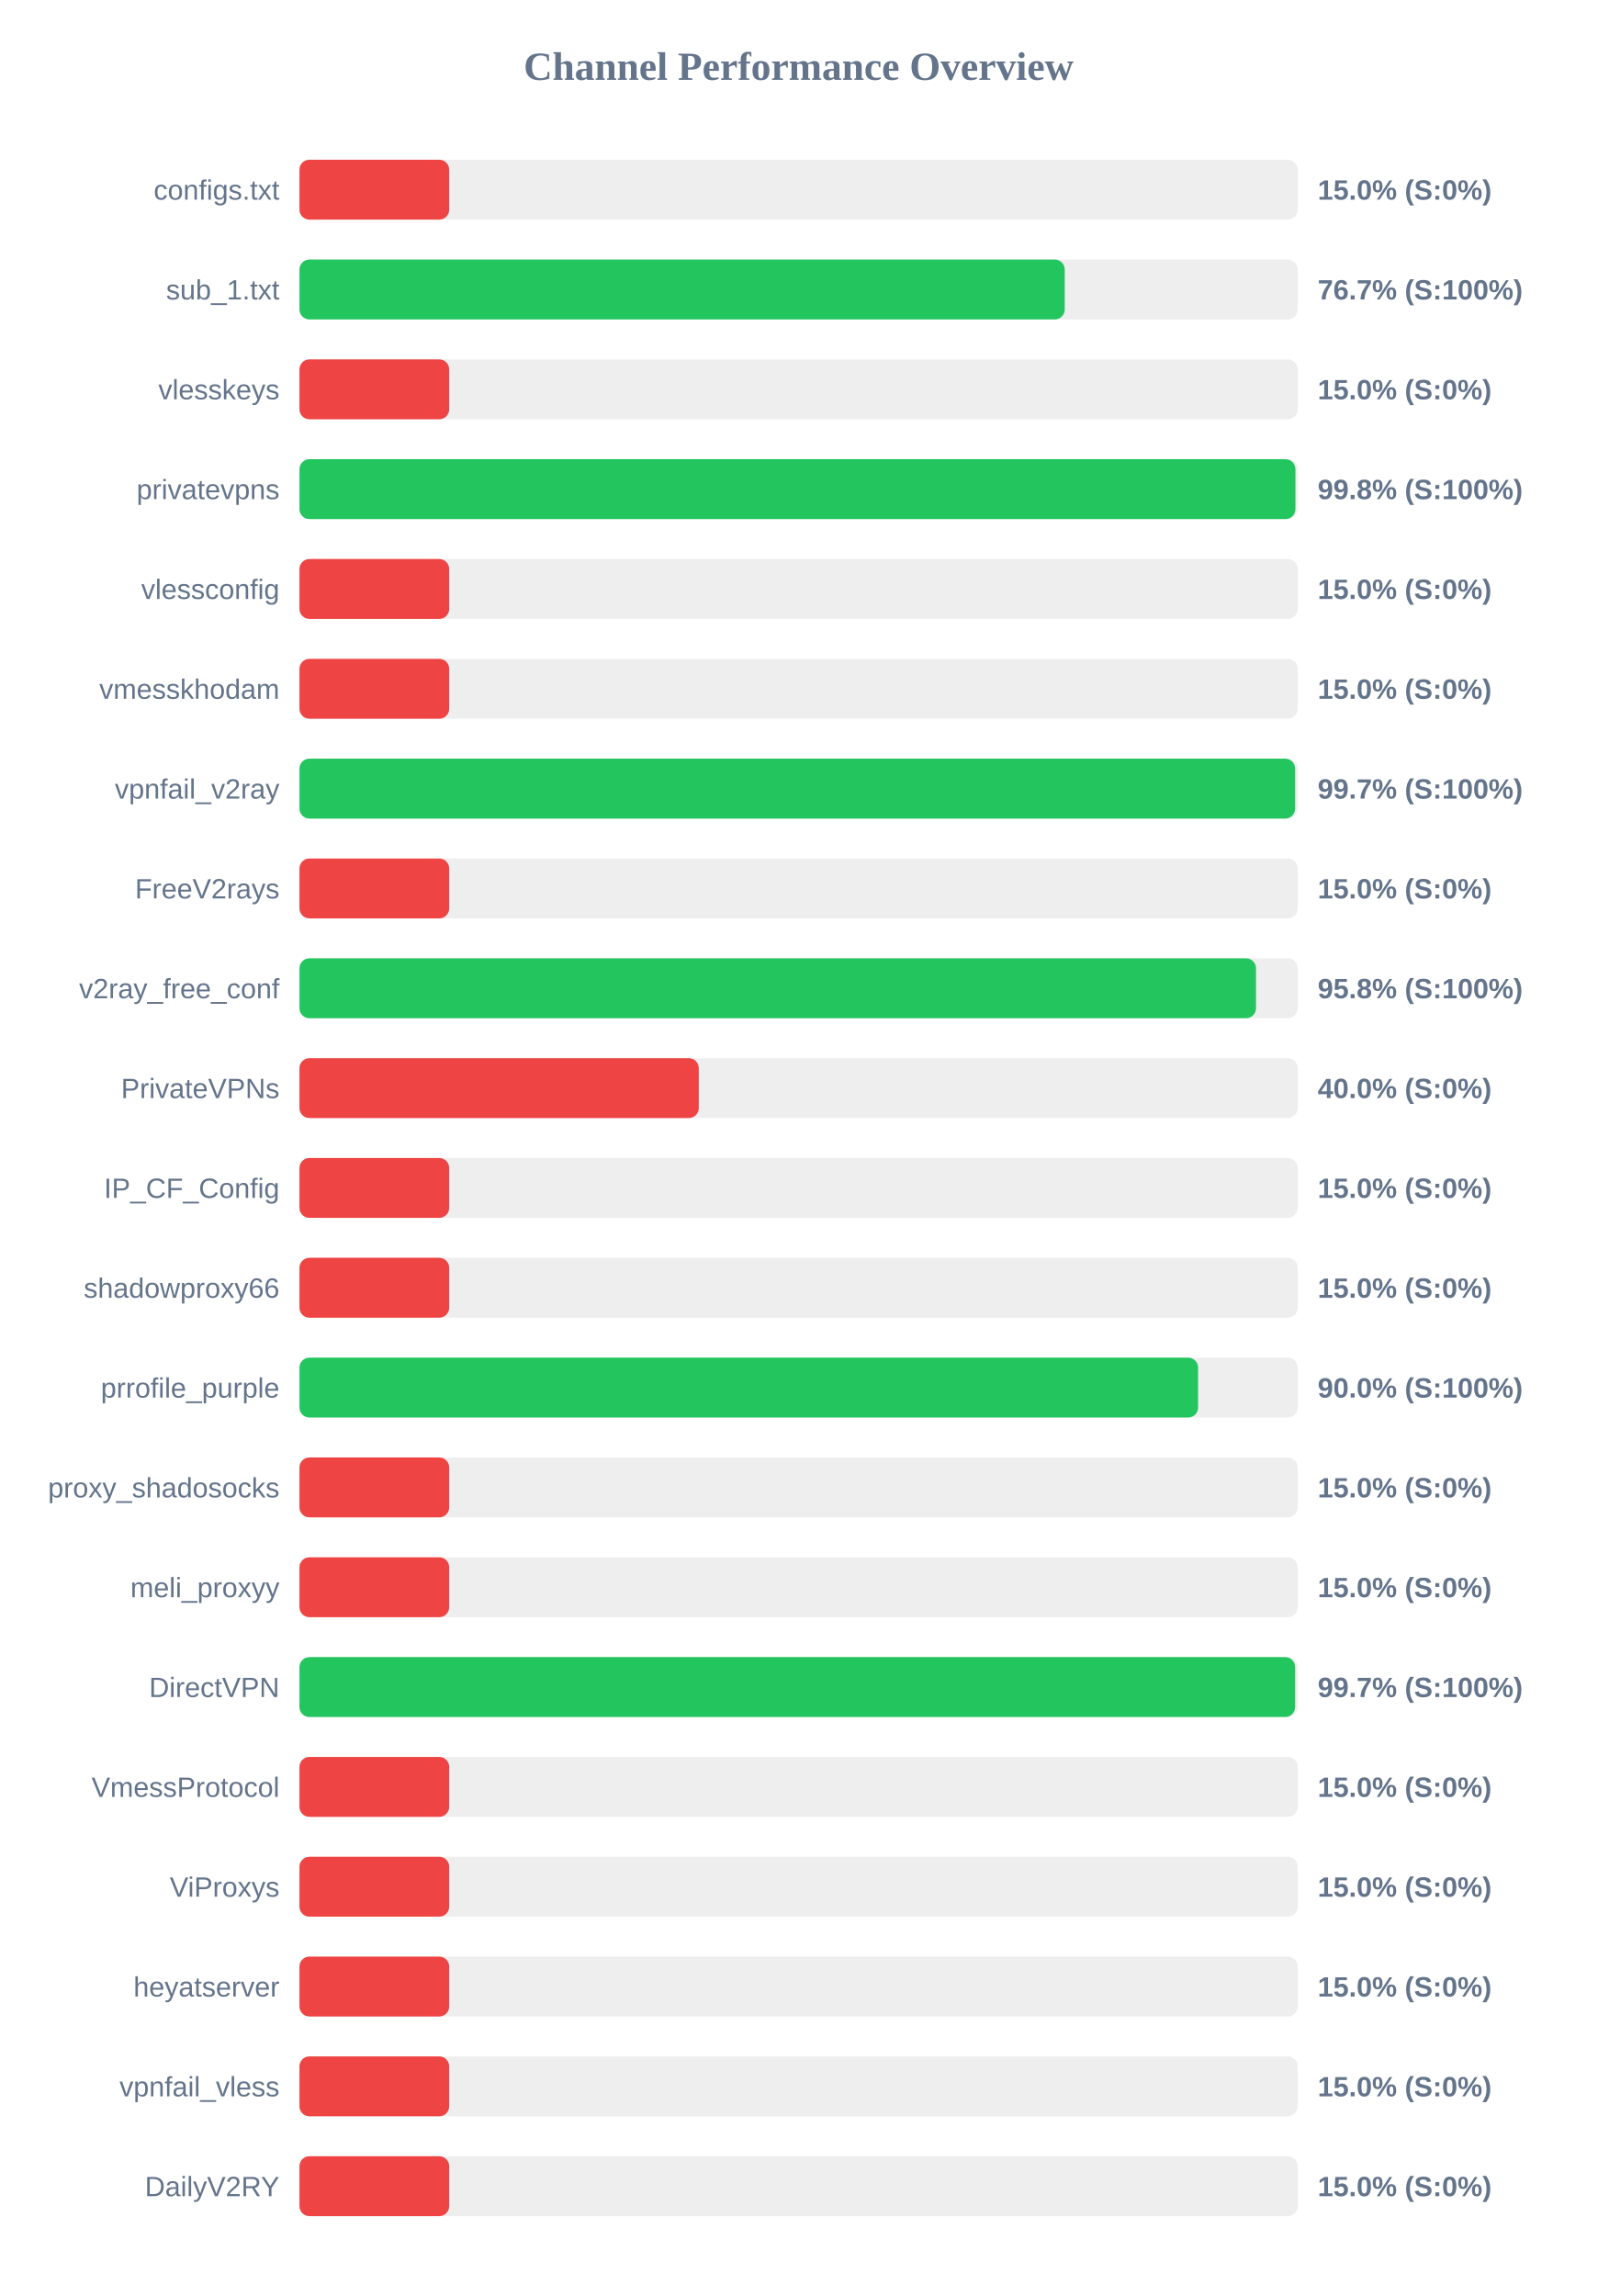
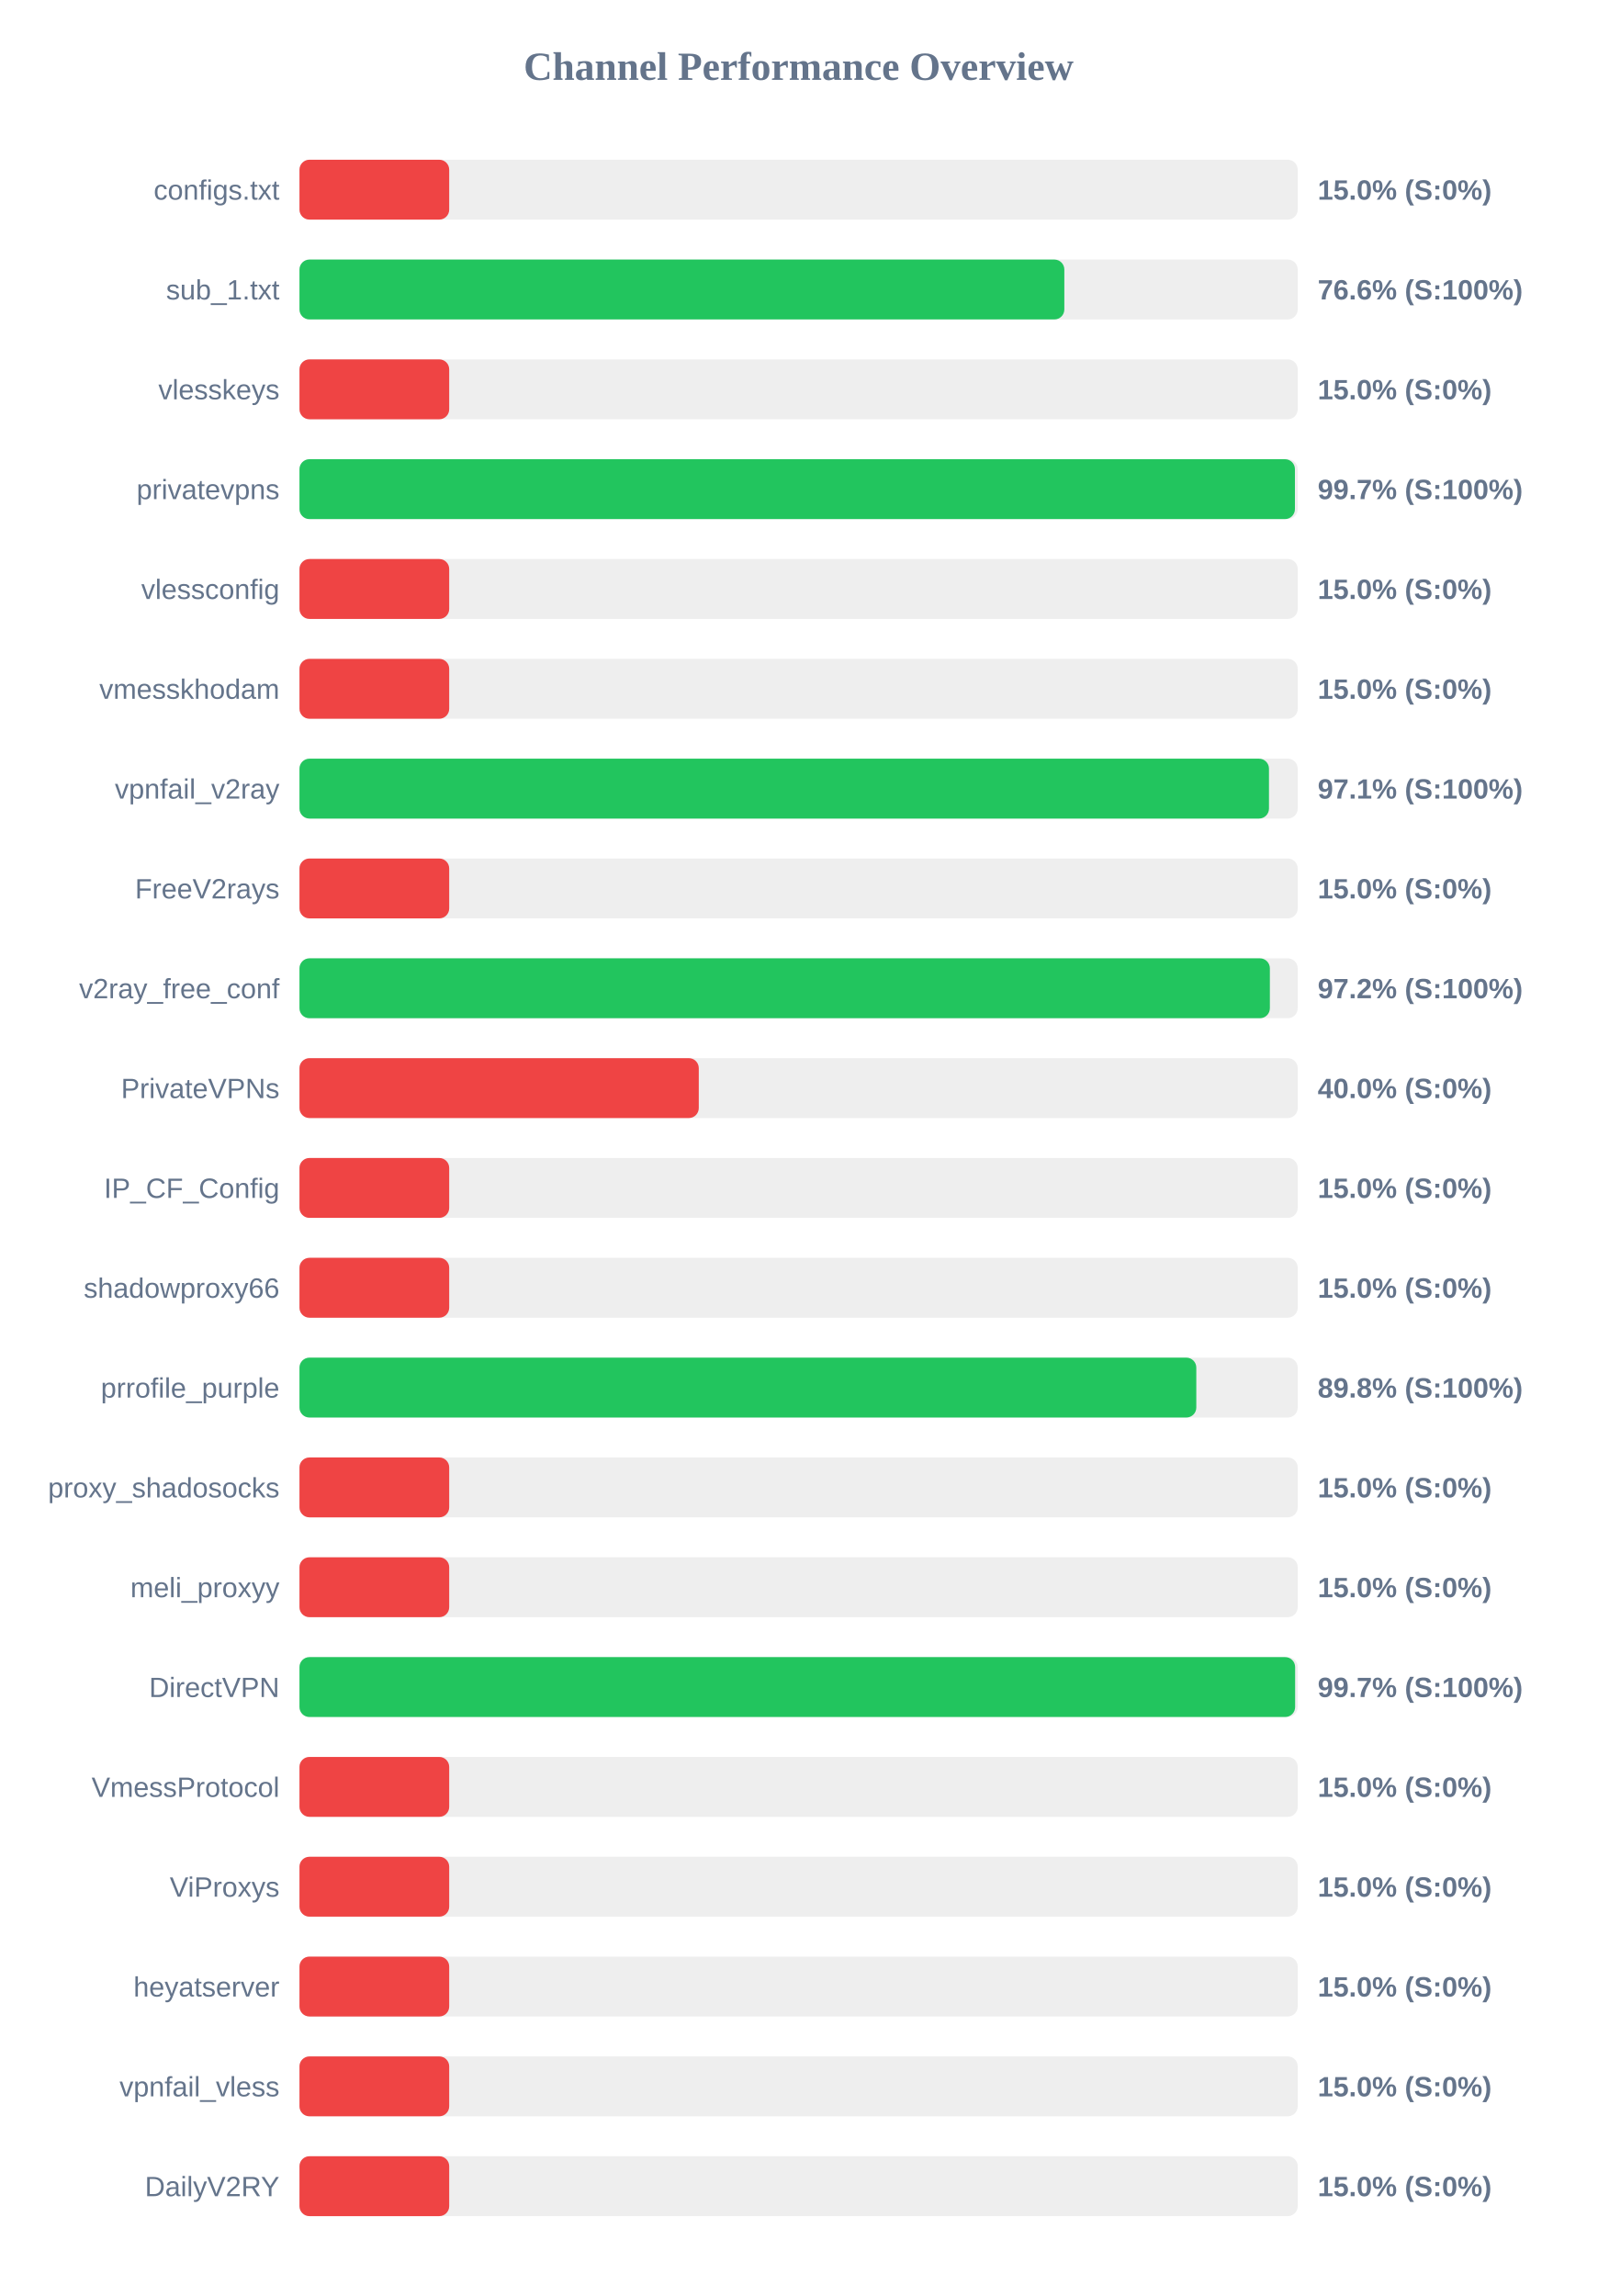
<svg xmlns="http://www.w3.org/2000/svg" width="800" height="1150" version="1.1">
  <style>
        .row { font: 14px Arial; fill: #64748b; }
        .score { font: bold 14px Arial; fill: #64748b; }
    </style>
  <text x="400" y="40" text-anchor="middle" font-size="20px" font-weight="bold" fill="#64748b">Channel Performance Overview</text>
  <rect x="150" y="80" width="500" height="30" fill="#eee" rx="5" />
  <rect x="150" y="80" width="75.0" height="30" fill="#ef4444" rx="5" />
  <text x="140" y="100" text-anchor="end" class="row">configs.txt</text>
  <text x="660" y="100" text-anchor="start" class="score">15.0% (S:0%)</text>
  <rect x="150" y="130" width="500" height="30" fill="#eee" rx="5" />
-   <rect x="150" y="130" width="383.3" height="30" fill="#22c55e" rx="5" />
+   <rect x="150" y="130" width="383.1" height="30" fill="#22c55e" rx="5" />
  <text x="140" y="150" text-anchor="end" class="row">sub_1.txt</text>
-   <text x="660" y="150" text-anchor="start" class="score">76.7% (S:100%)</text>
+   <text x="660" y="150" text-anchor="start" class="score">76.6% (S:100%)</text>
  <rect x="150" y="180" width="500" height="30" fill="#eee" rx="5" />
  <rect x="150" y="180" width="75.0" height="30" fill="#ef4444" rx="5" />
  <text x="140" y="200" text-anchor="end" class="row">vlesskeys</text>
  <text x="660" y="200" text-anchor="start" class="score">15.0% (S:0%)</text>
  <rect x="150" y="230" width="500" height="30" fill="#eee" rx="5" />
-   <rect x="150" y="230" width="498.85" height="30" fill="#22c55e" rx="5" />
+   <rect x="150" y="230" width="498.6" height="30" fill="#22c55e" rx="5" />
  <text x="140" y="250" text-anchor="end" class="row">privatevpns</text>
-   <text x="660" y="250" text-anchor="start" class="score">99.8% (S:100%)</text>
+   <text x="660" y="250" text-anchor="start" class="score">99.7% (S:100%)</text>
  <rect x="150" y="280" width="500" height="30" fill="#eee" rx="5" />
  <rect x="150" y="280" width="75.0" height="30" fill="#ef4444" rx="5" />
  <text x="140" y="300" text-anchor="end" class="row">vlessconfig</text>
  <text x="660" y="300" text-anchor="start" class="score">15.0% (S:0%)</text>
  <rect x="150" y="330" width="500" height="30" fill="#eee" rx="5" />
  <rect x="150" y="330" width="75.0" height="30" fill="#ef4444" rx="5" />
  <text x="140" y="350" text-anchor="end" class="row">vmesskhodam</text>
  <text x="660" y="350" text-anchor="start" class="score">15.0% (S:0%)</text>
  <rect x="150" y="380" width="500" height="30" fill="#eee" rx="5" />
-   <rect x="150" y="380" width="498.7" height="30" fill="#22c55e" rx="5" />
+   <rect x="150" y="380" width="485.6" height="30" fill="#22c55e" rx="5" />
  <text x="140" y="400" text-anchor="end" class="row">vpnfail_v2ray</text>
-   <text x="660" y="400" text-anchor="start" class="score">99.7% (S:100%)</text>
+   <text x="660" y="400" text-anchor="start" class="score">97.1% (S:100%)</text>
  <rect x="150" y="430" width="500" height="30" fill="#eee" rx="5" />
  <rect x="150" y="430" width="75.0" height="30" fill="#ef4444" rx="5" />
  <text x="140" y="450" text-anchor="end" class="row">FreeV2rays</text>
  <text x="660" y="450" text-anchor="start" class="score">15.0% (S:0%)</text>
  <rect x="150" y="480" width="500" height="30" fill="#eee" rx="5" />
-   <rect x="150" y="480" width="479.1" height="30" fill="#22c55e" rx="5" />
+   <rect x="150" y="480" width="486.05" height="30" fill="#22c55e" rx="5" />
  <text x="140" y="500" text-anchor="end" class="row">v2ray_free_conf</text>
-   <text x="660" y="500" text-anchor="start" class="score">95.8% (S:100%)</text>
+   <text x="660" y="500" text-anchor="start" class="score">97.2% (S:100%)</text>
  <rect x="150" y="530" width="500" height="30" fill="#eee" rx="5" />
  <rect x="150" y="530" width="200.0" height="30" fill="#ef4444" rx="5" />
  <text x="140" y="550" text-anchor="end" class="row">PrivateVPNs</text>
  <text x="660" y="550" text-anchor="start" class="score">40.0% (S:0%)</text>
  <rect x="150" y="580" width="500" height="30" fill="#eee" rx="5" />
  <rect x="150" y="580" width="75.0" height="30" fill="#ef4444" rx="5" />
  <text x="140" y="600" text-anchor="end" class="row">IP_CF_Config</text>
  <text x="660" y="600" text-anchor="start" class="score">15.0% (S:0%)</text>
  <rect x="150" y="630" width="500" height="30" fill="#eee" rx="5" />
  <rect x="150" y="630" width="75.0" height="30" fill="#ef4444" rx="5" />
  <text x="140" y="650" text-anchor="end" class="row">shadowproxy66</text>
  <text x="660" y="650" text-anchor="start" class="score">15.0% (S:0%)</text>
  <rect x="150" y="680" width="500" height="30" fill="#eee" rx="5" />
-   <rect x="150" y="680" width="450.1" height="30" fill="#22c55e" rx="5" />
+   <rect x="150" y="680" width="449.2" height="30" fill="#22c55e" rx="5" />
  <text x="140" y="700" text-anchor="end" class="row">prrofile_purple</text>
-   <text x="660" y="700" text-anchor="start" class="score">90.0% (S:100%)</text>
+   <text x="660" y="700" text-anchor="start" class="score">89.8% (S:100%)</text>
  <rect x="150" y="730" width="500" height="30" fill="#eee" rx="5" />
  <rect x="150" y="730" width="75.0" height="30" fill="#ef4444" rx="5" />
  <text x="140" y="750" text-anchor="end" class="row">proxy_shadosocks</text>
  <text x="660" y="750" text-anchor="start" class="score">15.0% (S:0%)</text>
  <rect x="150" y="780" width="500" height="30" fill="#eee" rx="5" />
  <rect x="150" y="780" width="75.0" height="30" fill="#ef4444" rx="5" />
  <text x="140" y="800" text-anchor="end" class="row">meli_proxyy</text>
  <text x="660" y="800" text-anchor="start" class="score">15.0% (S:0%)</text>
  <rect x="150" y="830" width="500" height="30" fill="#eee" rx="5" />
  <rect x="150" y="830" width="498.7" height="30" fill="#22c55e" rx="5" />
  <text x="140" y="850" text-anchor="end" class="row">DirectVPN</text>
  <text x="660" y="850" text-anchor="start" class="score">99.7% (S:100%)</text>
  <rect x="150" y="880" width="500" height="30" fill="#eee" rx="5" />
  <rect x="150" y="880" width="75.0" height="30" fill="#ef4444" rx="5" />
  <text x="140" y="900" text-anchor="end" class="row">VmessProtocol</text>
  <text x="660" y="900" text-anchor="start" class="score">15.0% (S:0%)</text>
  <rect x="150" y="930" width="500" height="30" fill="#eee" rx="5" />
  <rect x="150" y="930" width="75.0" height="30" fill="#ef4444" rx="5" />
  <text x="140" y="950" text-anchor="end" class="row">ViProxys</text>
  <text x="660" y="950" text-anchor="start" class="score">15.0% (S:0%)</text>
  <rect x="150" y="980" width="500" height="30" fill="#eee" rx="5" />
  <rect x="150" y="980" width="75.0" height="30" fill="#ef4444" rx="5" />
  <text x="140" y="1000" text-anchor="end" class="row">heyatserver</text>
  <text x="660" y="1000" text-anchor="start" class="score">15.0% (S:0%)</text>
  <rect x="150" y="1030" width="500" height="30" fill="#eee" rx="5" />
  <rect x="150" y="1030" width="75.0" height="30" fill="#ef4444" rx="5" />
  <text x="140" y="1050" text-anchor="end" class="row">vpnfail_vless</text>
  <text x="660" y="1050" text-anchor="start" class="score">15.0% (S:0%)</text>
  <rect x="150" y="1080" width="500" height="30" fill="#eee" rx="5" />
  <rect x="150" y="1080" width="75.0" height="30" fill="#ef4444" rx="5" />
  <text x="140" y="1100" text-anchor="end" class="row">DailyV2RY</text>
  <text x="660" y="1100" text-anchor="start" class="score">15.0% (S:0%)</text>
</svg>
